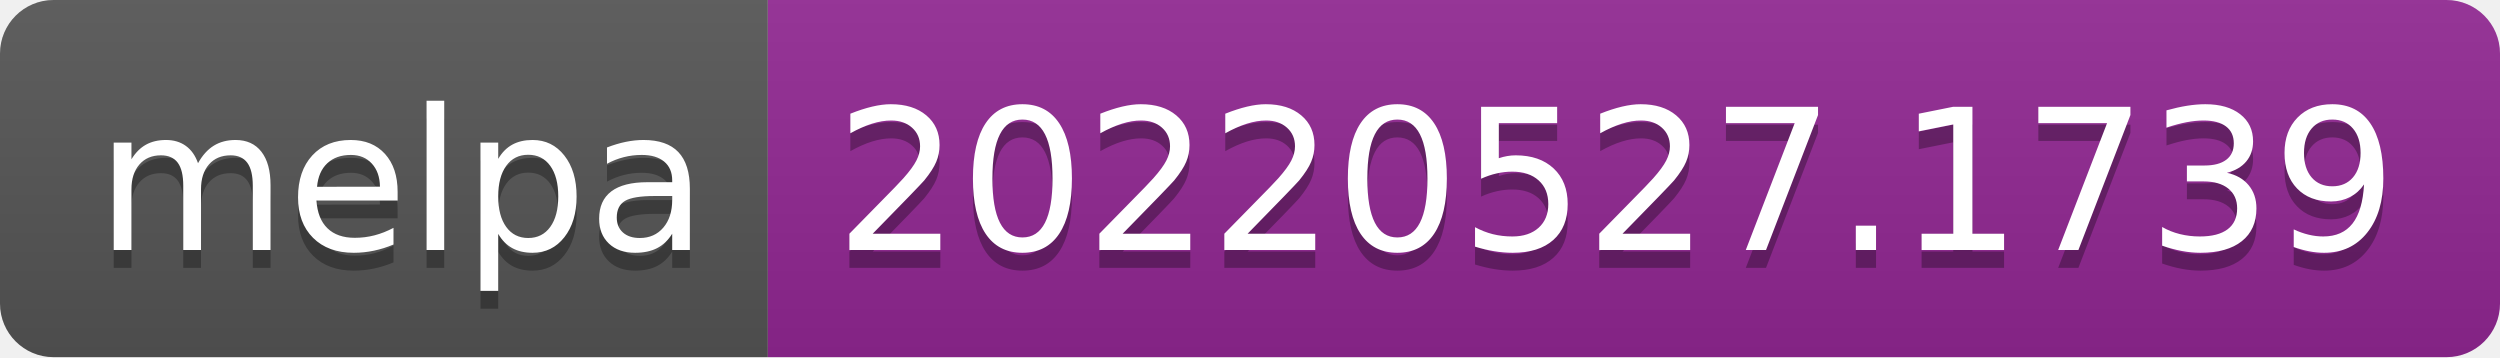
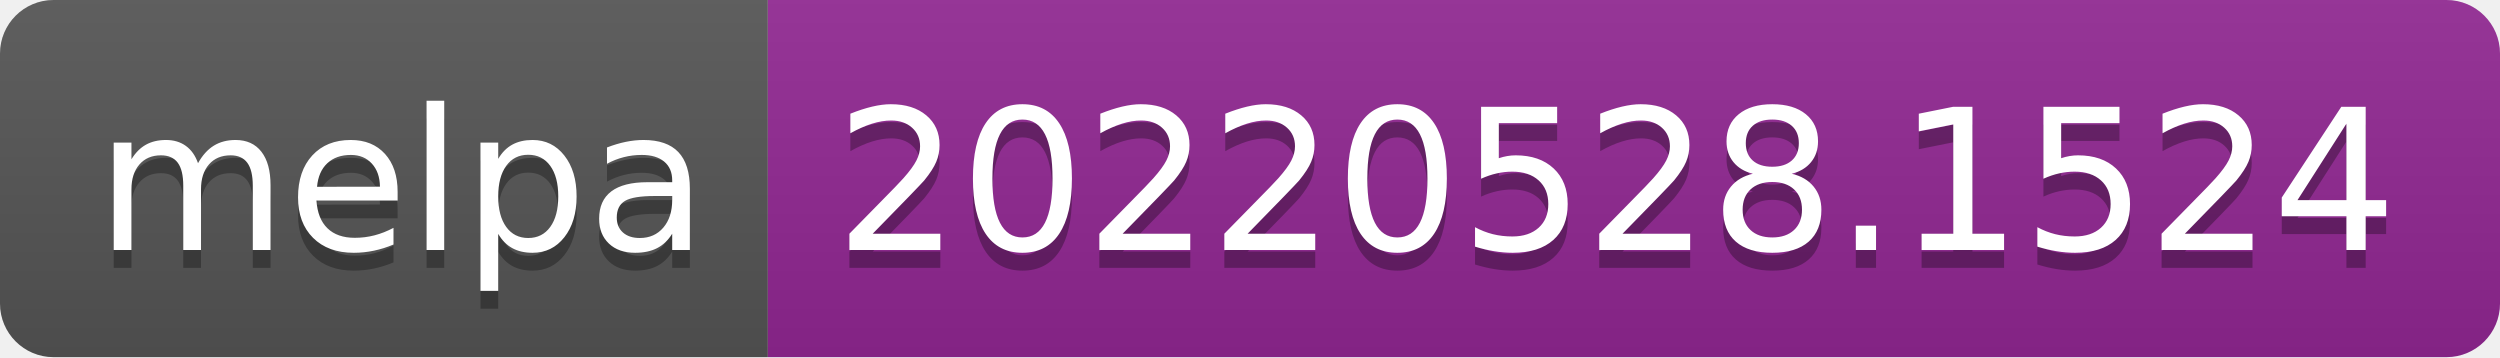
- <svg xmlns="http://www.w3.org/2000/svg" width="140" height="20" role="img" aria-label="melpa: 20220527.1739">
+ <svg xmlns="http://www.w3.org/2000/svg" width="140" height="20" role="img" aria-label="melpa: 20220528.1524">
  <linearGradient id="s" x2="0" y2="100%">
    <stop offset="0" stop-color="#bbb" stop-opacity=".1" />
    <stop offset="1" stop-opacity=".1" />
  </linearGradient>
  <clipPath id="r">
    <rect width="140" height="20" rx="3" fill="#fff" />
  </clipPath>
  <g clip-path="url(#r)">
    <rect width="43" height="20" fill="#555" />
    <rect x="43" width="97" height="20" fill="#922793" />
    <rect width="140" height="20" fill="url(#s)" />
  </g>
  <g fill="#fff" text-anchor="middle" font-family="Verdana,Geneva,DejaVu Sans,sans-serif" text-rendering="geometricPrecision" font-size="110">
    <text aria-hidden="true" x="225" y="150" fill="#010101" fill-opacity=".3" transform="scale(.1)" textLength="330">melpa</text>
    <text x="225" y="140" transform="scale(.1)" fill="#fff" textLength="330">melpa</text>
-     <text aria-hidden="true" x="905" y="150" fill="#010101" fill-opacity=".3" transform="scale(.1)" textLength="870">20220527.1739</text>
-     <text x="905" y="140" transform="scale(.1)" fill="#fff" textLength="870">20220527.1739</text>
+     <text aria-hidden="true" x="905" y="150" fill="#010101" fill-opacity=".3" transform="scale(.1)" textLength="870">20220528.1524</text>
+     <text x="905" y="140" transform="scale(.1)" fill="#fff" textLength="870">20220528.1524</text>
  </g>
</svg>
